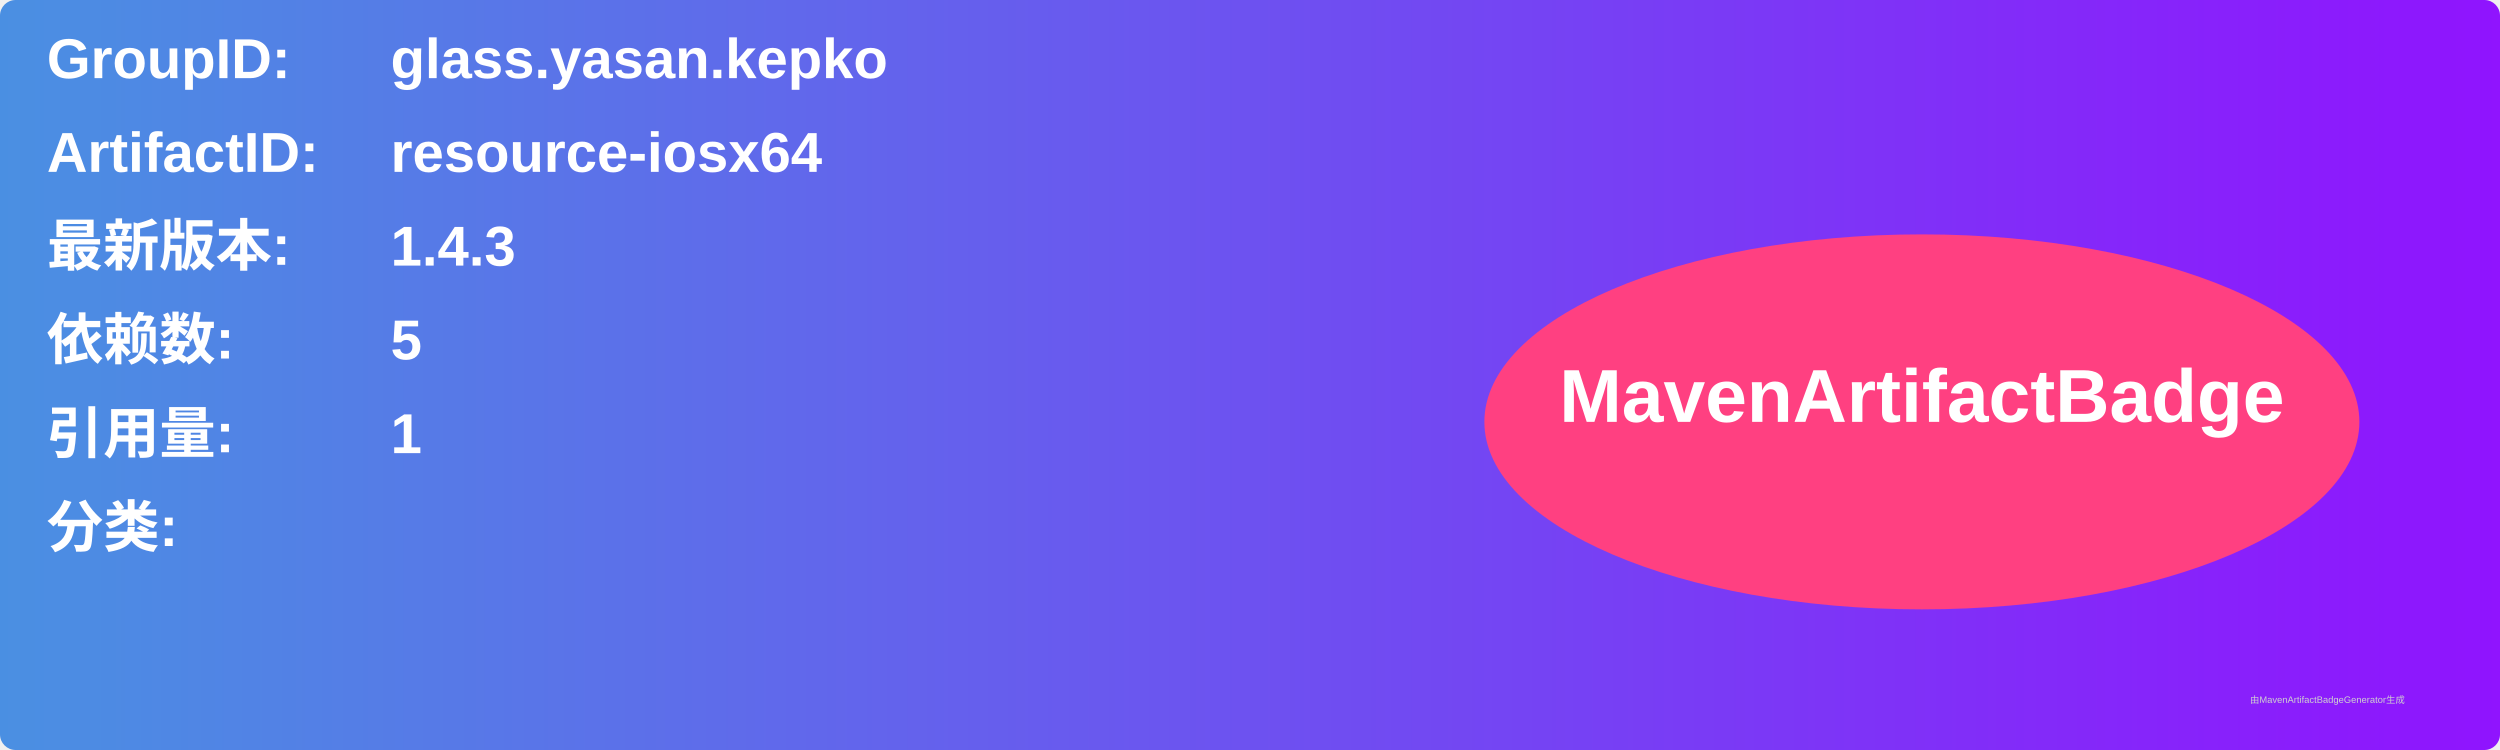
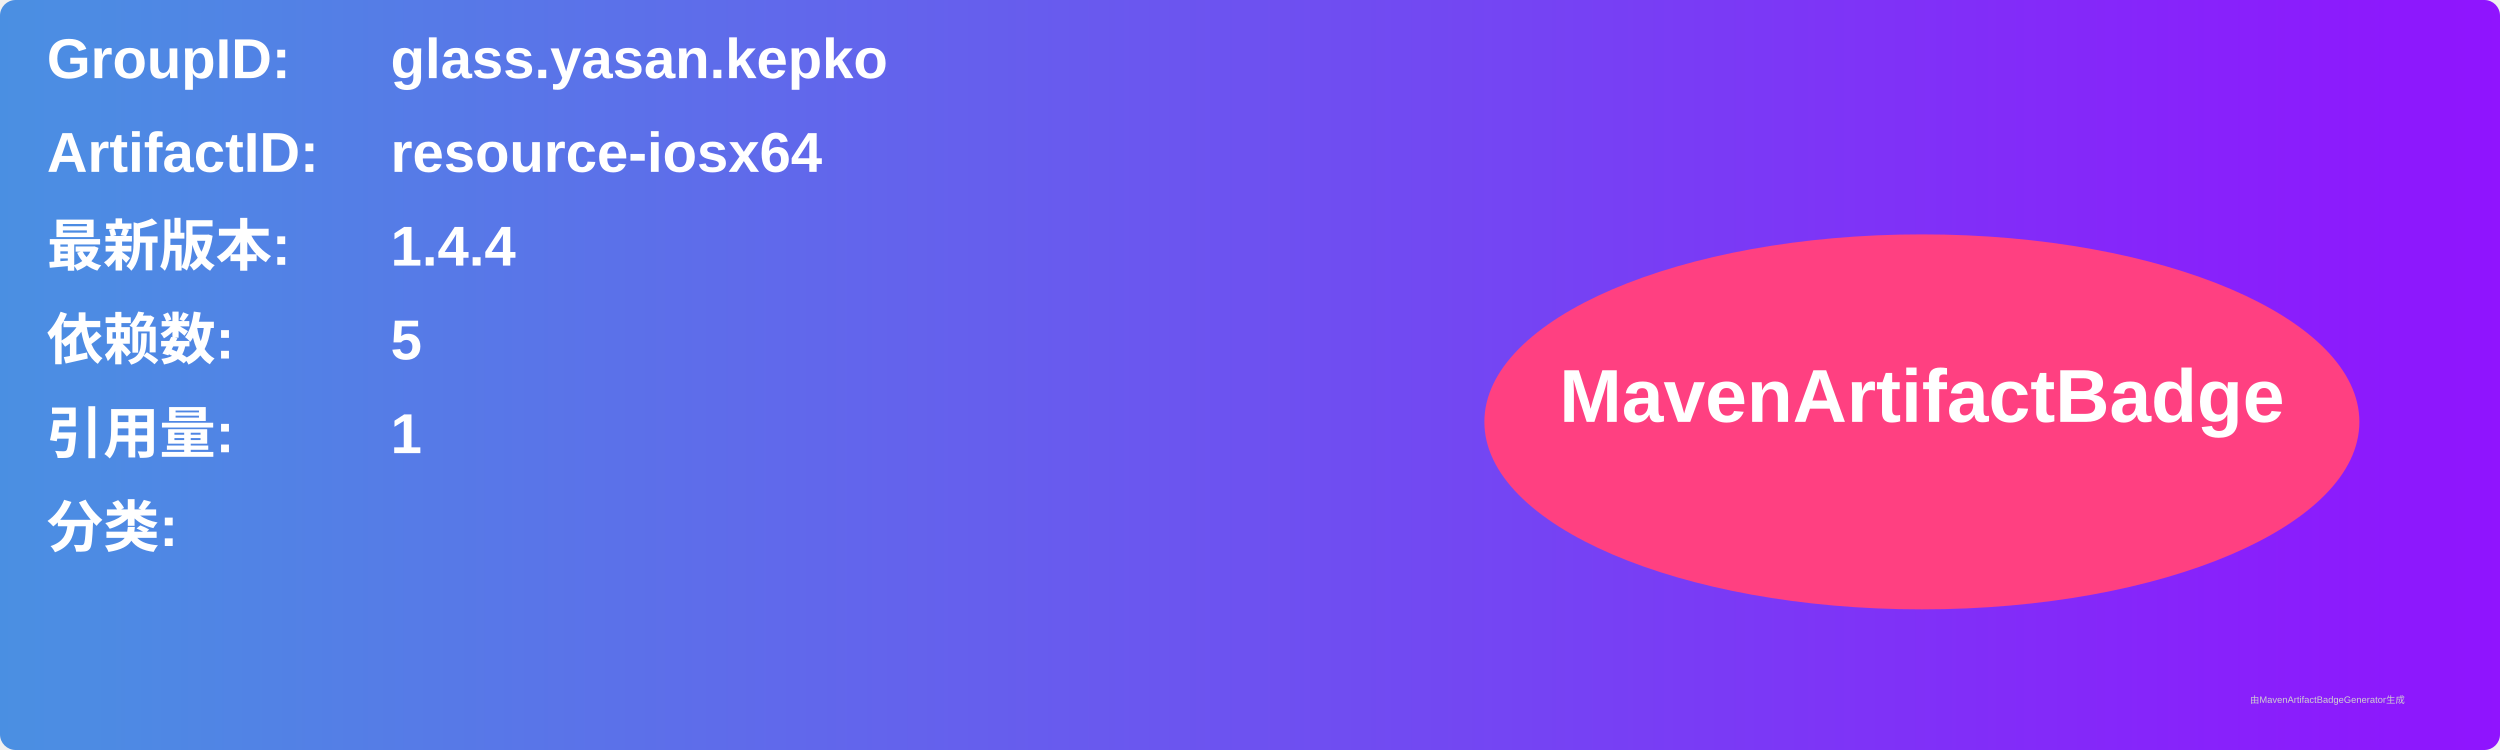
<svg xmlns="http://www.w3.org/2000/svg" width="800" height="240" viewBox="0 0 800 240">
  <linearGradient id="grad" x1="0%" y1="0%" x2="100%" y2="0%">
    <stop offset="0%" stop-color="#4a90e2" />
    <stop offset="100%" stop-color="#9013fe" />
  </linearGradient>
  <rect width="100%" height="100%" rx="5" ry="5" fill="url(#grad)" />
  <g transform="translate(15, 15)">
    <text x="0" y="10" font-family="Arial" font-size="18" fill="white" font-weight="bold" width="260">GroupID:</text>
    <text x="110" y="10" font-family="Arial" font-size="18" fill="white" font-weight="bold" width="460">glass.yasan.kepko</text>
    <text x="0" y="40" font-family="Arial" font-size="18" fill="white" font-weight="bold" width="260">ArtifactID:</text>
    <text x="110" y="40" font-family="Arial" font-size="18" fill="white" font-weight="bold" width="460">resource-iosx64</text>
    <text x="0" y="70" font-family="Arial" font-size="18" fill="white" font-weight="bold">最新版本:</text>
    <text x="110" y="70" font-family="Arial" font-size="18" fill="white" font-weight="bold">
-       <tspan font-weight="bold">1.4.3</tspan>
+       <tspan font-weight="bold">1.4.4</tspan>
    </text>
    <text x="0" y="100" font-family="Arial" font-size="18" fill="white" font-weight="bold">依赖数: </text>
    <text x="110" y="100" font-family="Arial" font-size="18" fill="white">
      <tspan font-weight="bold">5</tspan>
    </text>
    <text x="0" y="130" font-family="Arial" font-size="18" fill="white" font-weight="bold">引用量: </text>
    <text x="110" y="130" font-family="Arial" font-size="18" fill="white">
      <tspan font-weight="bold">1</tspan>
    </text>
    <text x="0" y="160" font-family="Arial" font-size="18" fill="white" font-weight="bold">分类:</text>
    <text x="10" y="190" font-family="Arial" font-size="10" fill="white">
      <tspan font-weight="bold" />
    </text>
    <ellipse cx="600" cy="120" rx="140" ry="60" fill="#ff4081" />
    <text x="600" y="120" text-anchor="middle" font-family="Arial" font-size="24" fill="white" font-weight="bold">MavenArtifactBadge</text>
  </g>
  <text x="720" y="225" font-family="Arial" font-size="3" fill="#d0d0d0">由MavenArtifactBadgeGenerator生成</text>
</svg>
